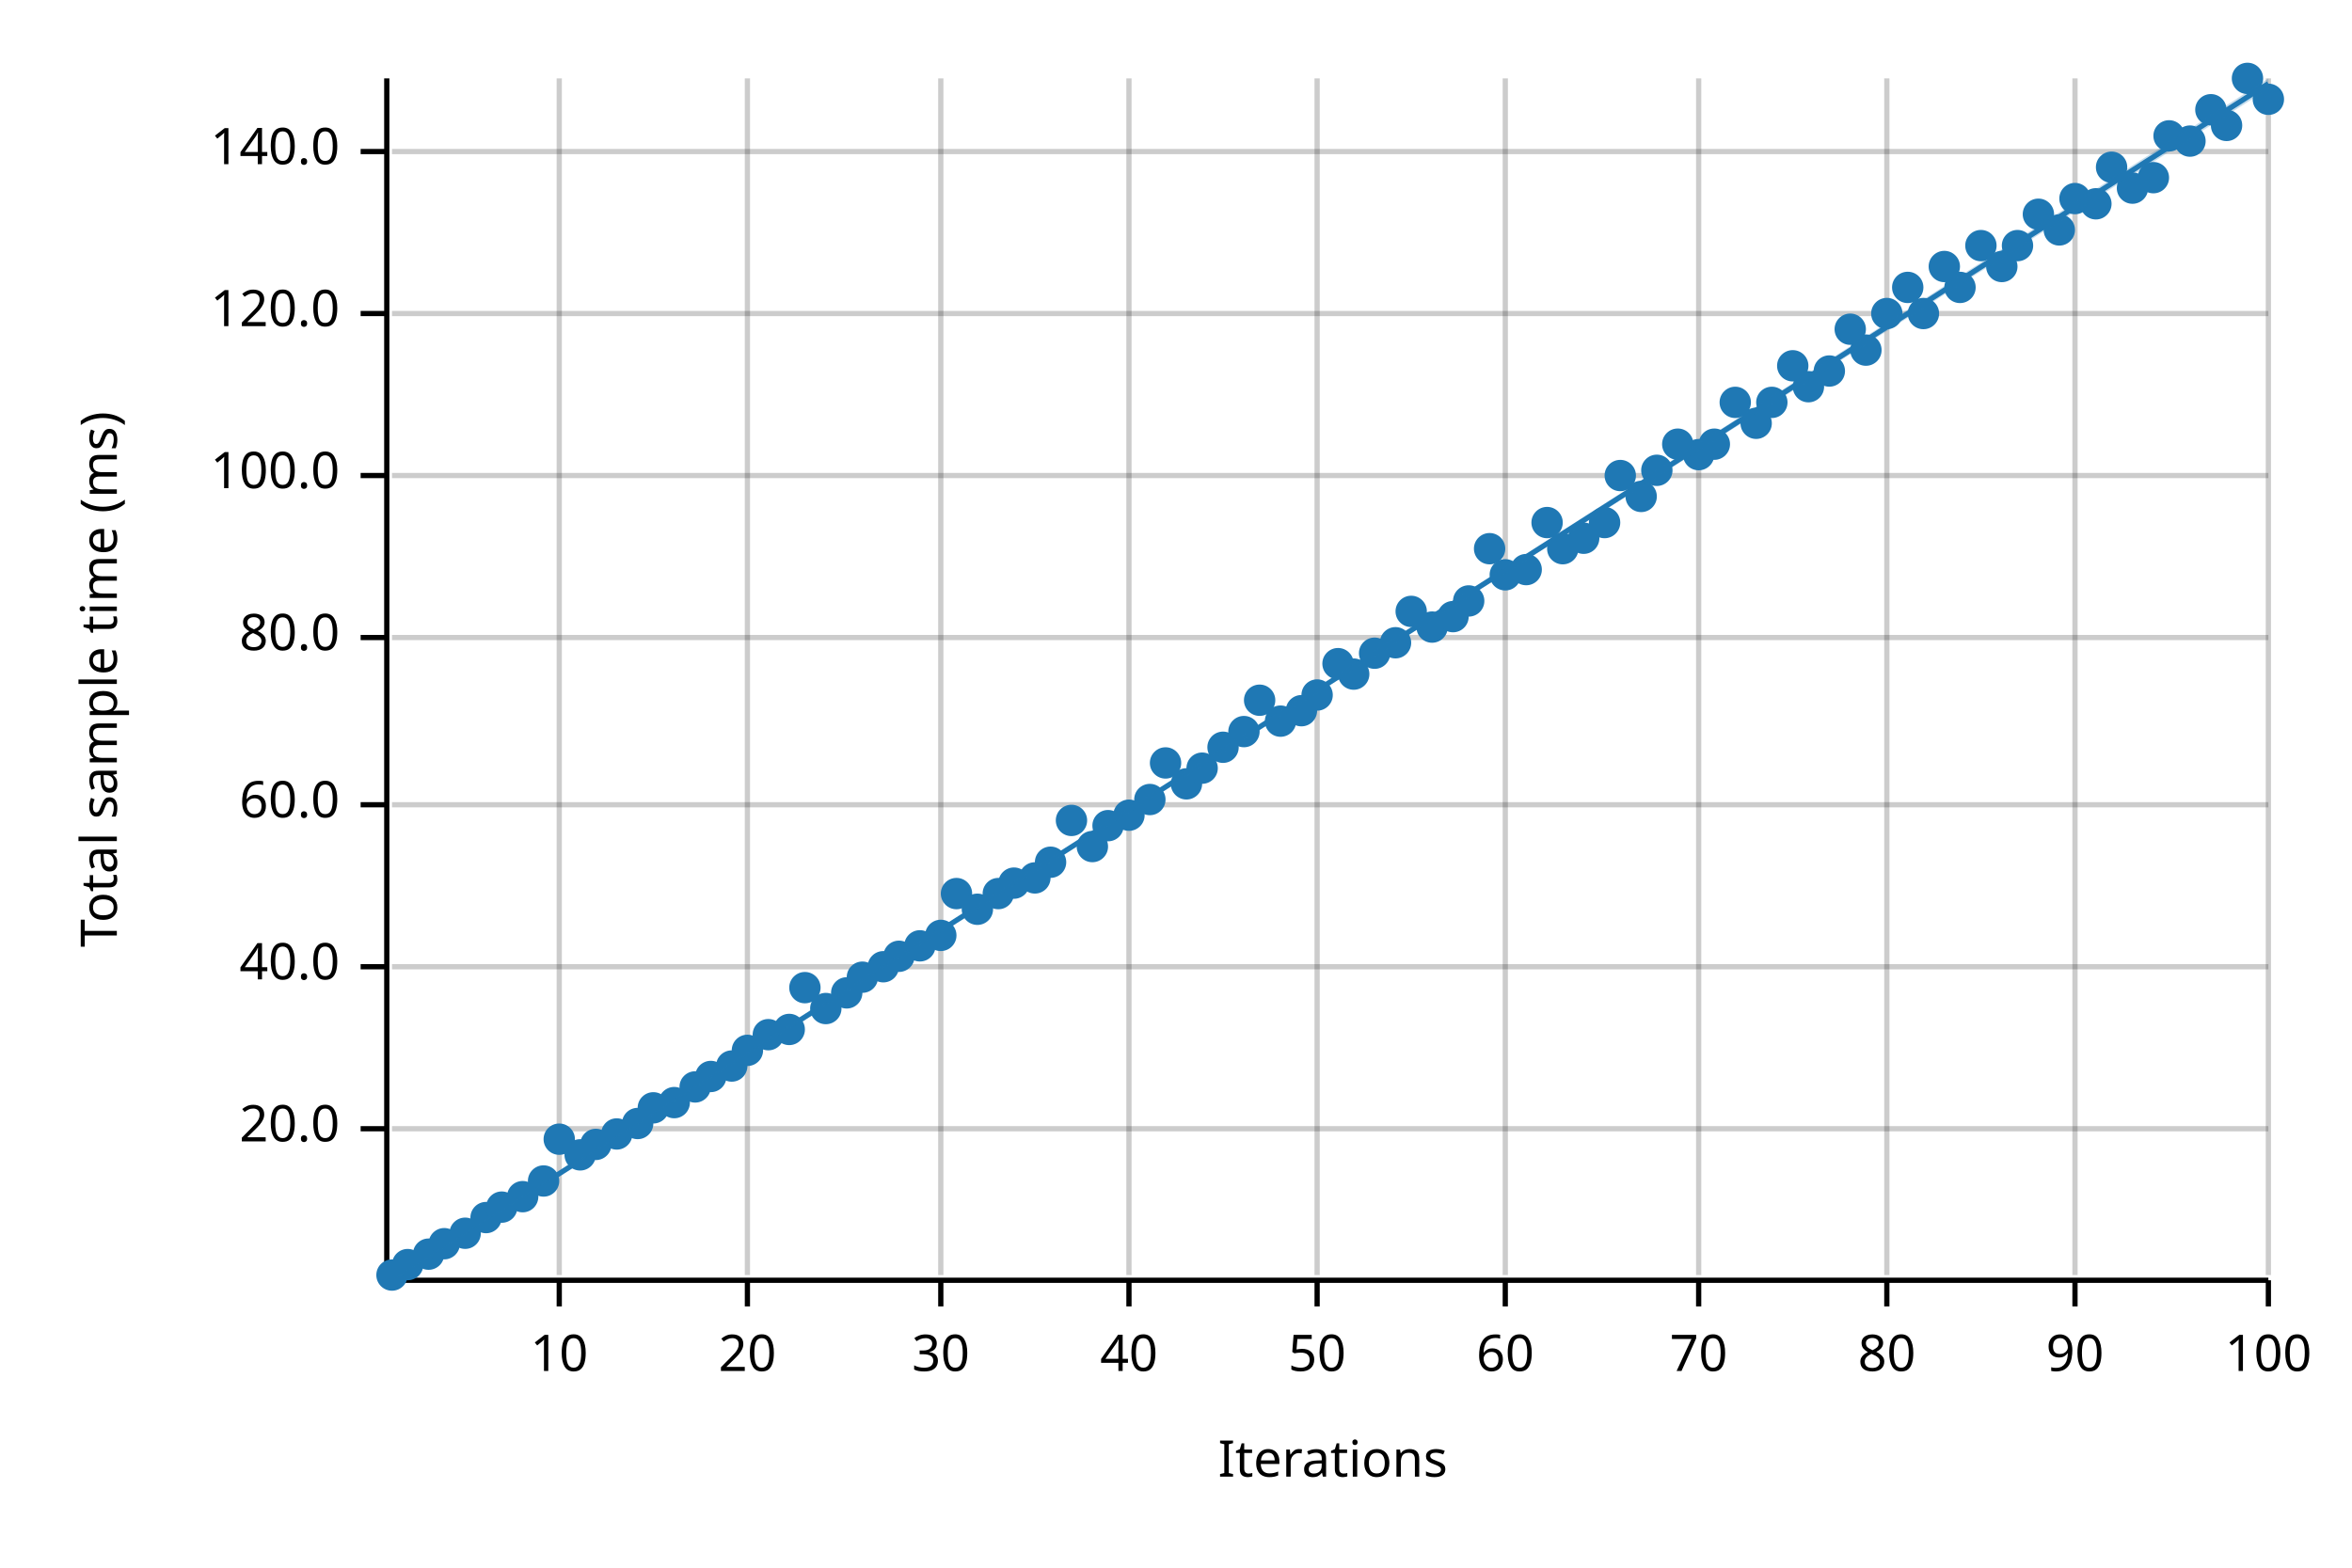
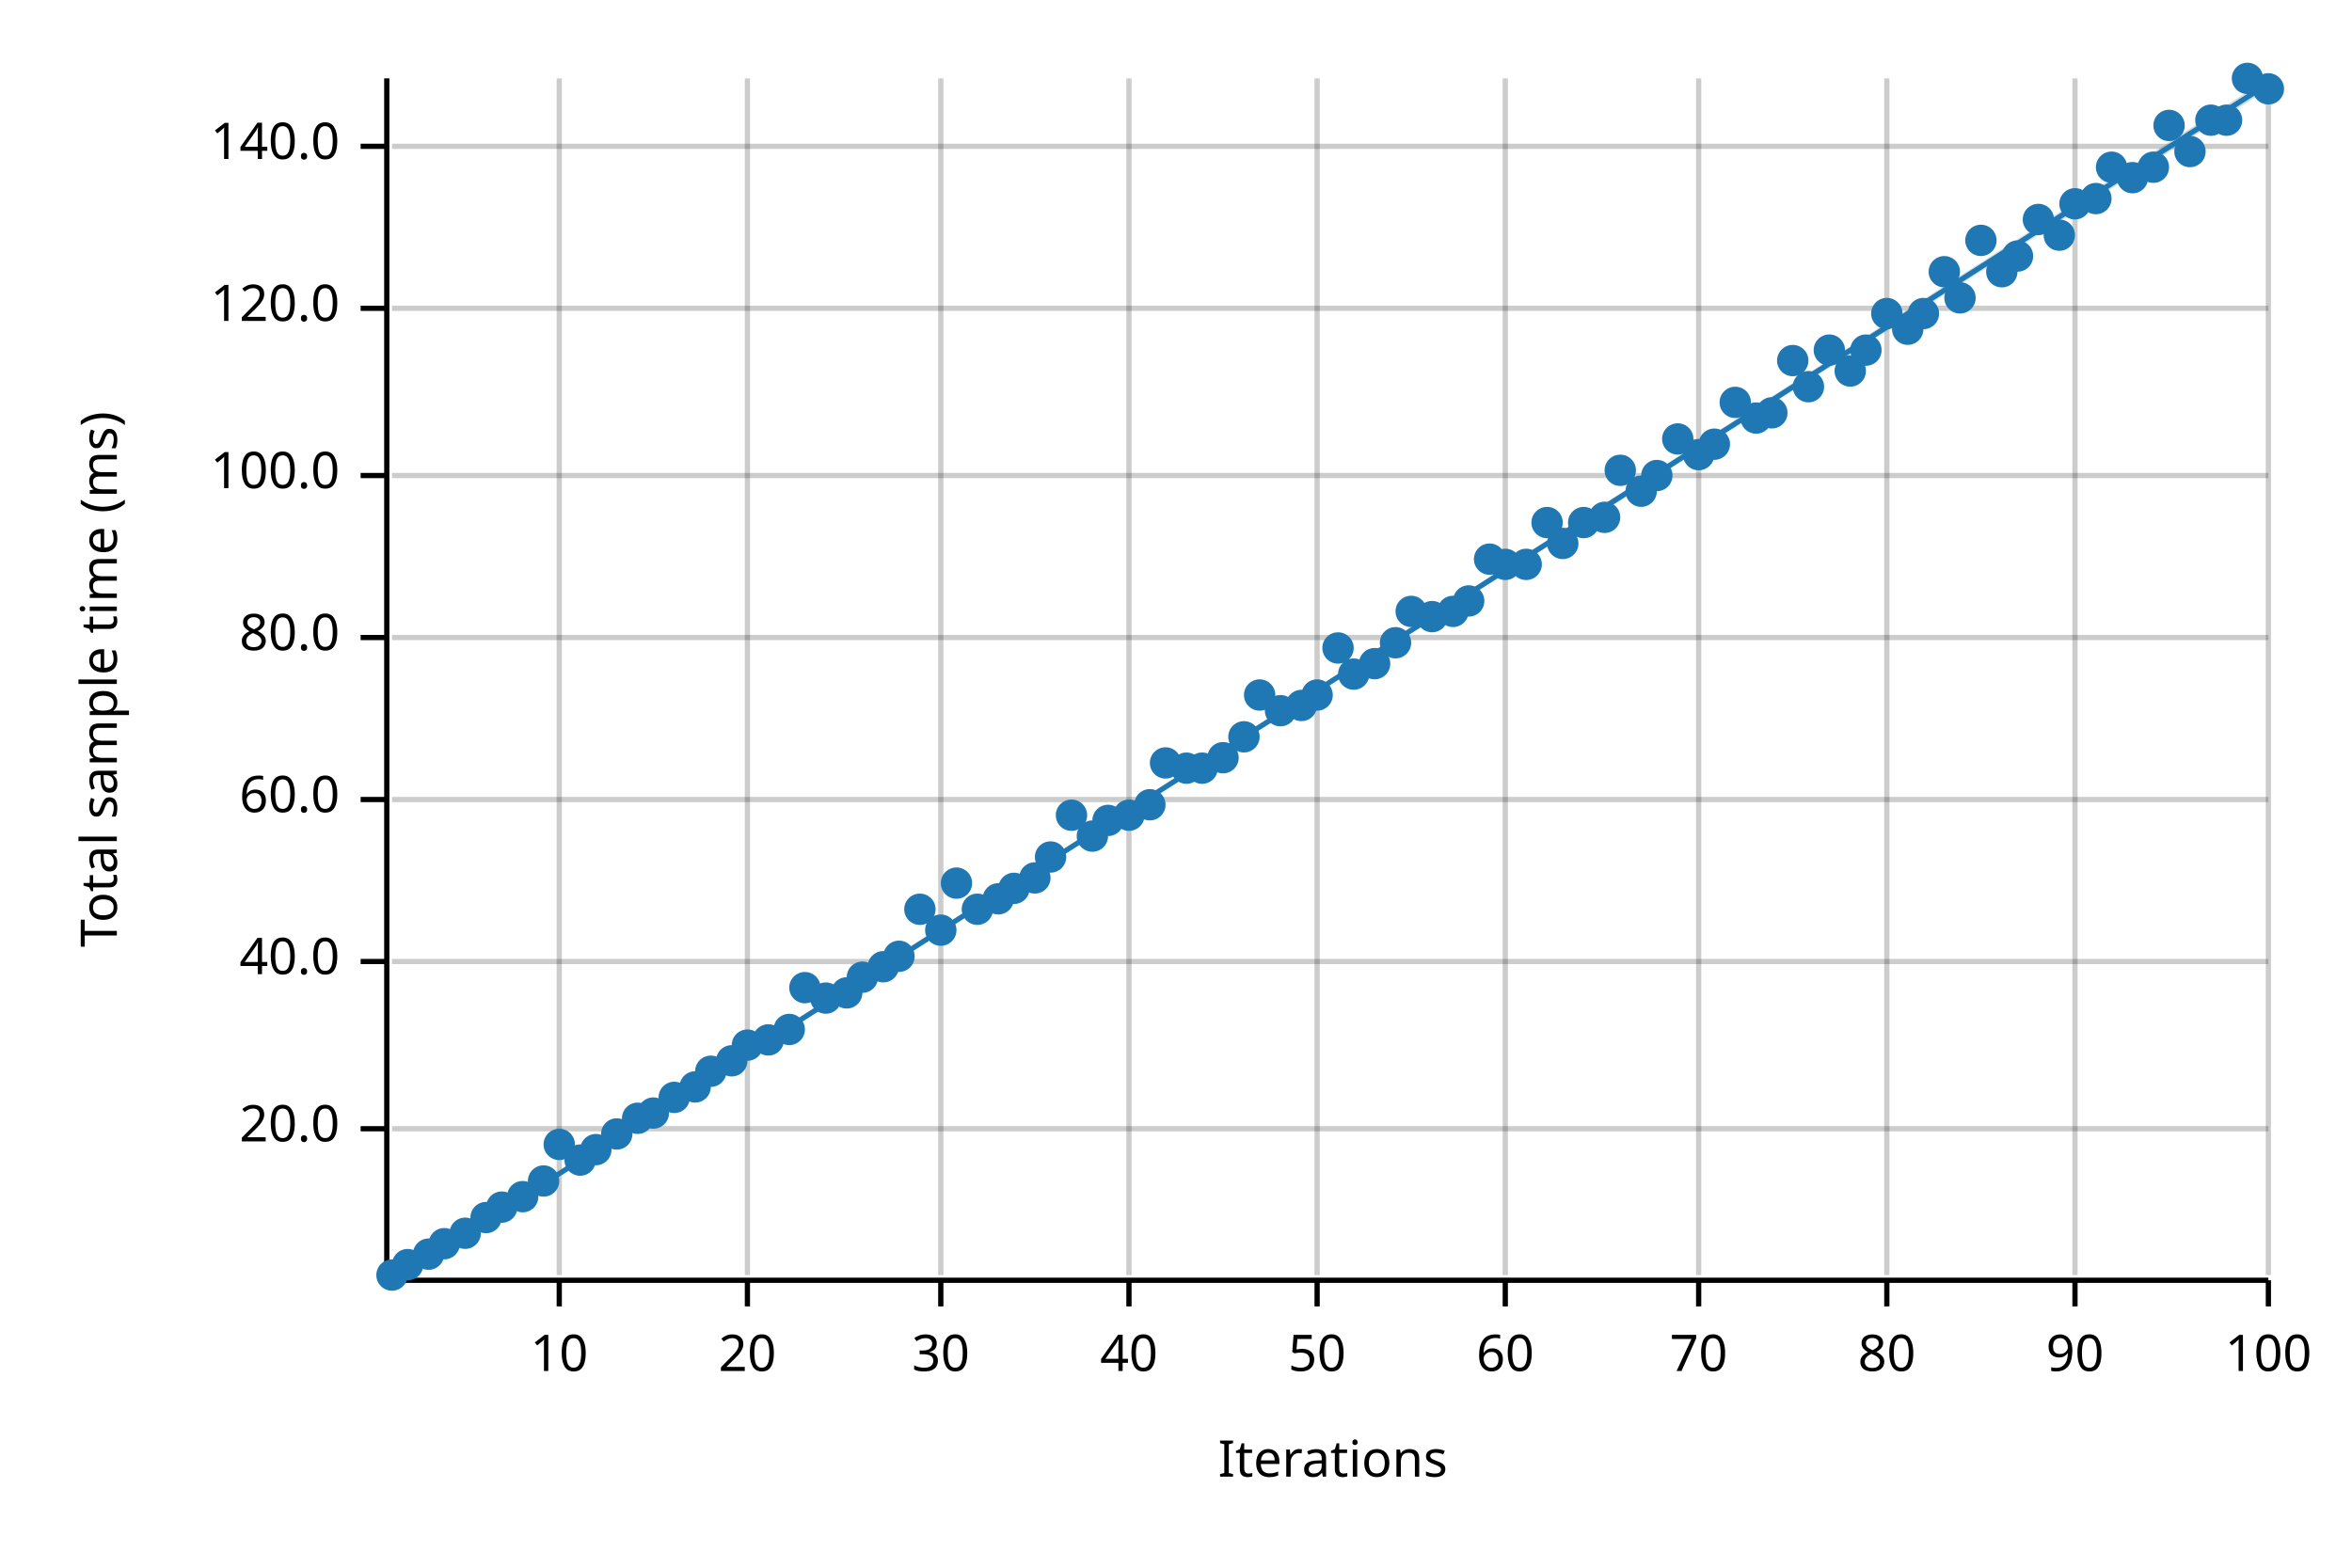
<svg xmlns="http://www.w3.org/2000/svg" width="450" height="300" viewBox="0 0 450 300">
  <text x="15" y="130" dy="0.76em" text-anchor="middle" font-family="sans-serif" font-size="9.677" opacity="1" fill="#000000" transform="rotate(270, 15, 130)">
Total sample time (ms)
</text>
  <text x="255" y="285" dy="-0.5ex" text-anchor="middle" font-family="sans-serif" font-size="9.677" opacity="1" fill="#000000">
Iterations
</text>
  <line opacity="0.2" stroke="#000000" stroke-width="1" x1="107" y1="244" x2="107" y2="15" />
  <line opacity="0.2" stroke="#000000" stroke-width="1" x1="143" y1="244" x2="143" y2="15" />
  <line opacity="0.2" stroke="#000000" stroke-width="1" x1="180" y1="244" x2="180" y2="15" />
  <line opacity="0.2" stroke="#000000" stroke-width="1" x1="216" y1="244" x2="216" y2="15" />
  <line opacity="0.2" stroke="#000000" stroke-width="1" x1="252" y1="244" x2="252" y2="15" />
  <line opacity="0.2" stroke="#000000" stroke-width="1" x1="288" y1="244" x2="288" y2="15" />
  <line opacity="0.2" stroke="#000000" stroke-width="1" x1="325" y1="244" x2="325" y2="15" />
  <line opacity="0.2" stroke="#000000" stroke-width="1" x1="361" y1="244" x2="361" y2="15" />
  <line opacity="0.2" stroke="#000000" stroke-width="1" x1="397" y1="244" x2="397" y2="15" />
  <line opacity="0.2" stroke="#000000" stroke-width="1" x1="434" y1="244" x2="434" y2="15" />
  <line opacity="0.2" stroke="#000000" stroke-width="1" x1="75" y1="216" x2="434" y2="216" />
-   <line opacity="0.2" stroke="#000000" stroke-width="1" x1="75" y1="185" x2="434" y2="185" />
-   <line opacity="0.2" stroke="#000000" stroke-width="1" x1="75" y1="154" x2="434" y2="154" />
+   <line opacity="0.2" stroke="#000000" stroke-width="1" x1="75" y1="184" x2="434" y2="184" />
+   <line opacity="0.2" stroke="#000000" stroke-width="1" x1="75" y1="153" x2="434" y2="153" />
  <line opacity="0.2" stroke="#000000" stroke-width="1" x1="75" y1="122" x2="434" y2="122" />
  <line opacity="0.2" stroke="#000000" stroke-width="1" x1="75" y1="91" x2="434" y2="91" />
-   <line opacity="0.2" stroke="#000000" stroke-width="1" x1="75" y1="60" x2="434" y2="60" />
-   <line opacity="0.2" stroke="#000000" stroke-width="1" x1="75" y1="29" x2="434" y2="29" />
+   <line opacity="0.2" stroke="#000000" stroke-width="1" x1="75" y1="59" x2="434" y2="59" />
+   <line opacity="0.2" stroke="#000000" stroke-width="1" x1="75" y1="28" x2="434" y2="28" />
  <polyline fill="none" opacity="1" stroke="#000000" stroke-width="1" points="74,15 74,244 " />
  <text x="65" y="216" dy="0.5ex" text-anchor="end" font-family="sans-serif" font-size="9.677" opacity="1" fill="#000000">
20.0
</text>
  <polyline fill="none" opacity="1" stroke="#000000" stroke-width="1" points="69,216 74,216 " />
-   <text x="65" y="185" dy="0.5ex" text-anchor="end" font-family="sans-serif" font-size="9.677" opacity="1" fill="#000000">
+   <text x="65" y="184" dy="0.5ex" text-anchor="end" font-family="sans-serif" font-size="9.677" opacity="1" fill="#000000">
40.0
</text>
-   <polyline fill="none" opacity="1" stroke="#000000" stroke-width="1" points="69,185 74,185 " />
-   <text x="65" y="154" dy="0.5ex" text-anchor="end" font-family="sans-serif" font-size="9.677" opacity="1" fill="#000000">
+   <polyline fill="none" opacity="1" stroke="#000000" stroke-width="1" points="69,184 74,184 " />
+   <text x="65" y="153" dy="0.5ex" text-anchor="end" font-family="sans-serif" font-size="9.677" opacity="1" fill="#000000">
60.0
</text>
-   <polyline fill="none" opacity="1" stroke="#000000" stroke-width="1" points="69,154 74,154 " />
+   <polyline fill="none" opacity="1" stroke="#000000" stroke-width="1" points="69,153 74,153 " />
  <text x="65" y="122" dy="0.5ex" text-anchor="end" font-family="sans-serif" font-size="9.677" opacity="1" fill="#000000">
80.0
</text>
  <polyline fill="none" opacity="1" stroke="#000000" stroke-width="1" points="69,122 74,122 " />
  <text x="65" y="91" dy="0.5ex" text-anchor="end" font-family="sans-serif" font-size="9.677" opacity="1" fill="#000000">
100.0
</text>
  <polyline fill="none" opacity="1" stroke="#000000" stroke-width="1" points="69,91 74,91 " />
-   <text x="65" y="60" dy="0.5ex" text-anchor="end" font-family="sans-serif" font-size="9.677" opacity="1" fill="#000000">
+   <text x="65" y="59" dy="0.5ex" text-anchor="end" font-family="sans-serif" font-size="9.677" opacity="1" fill="#000000">
120.0
</text>
-   <polyline fill="none" opacity="1" stroke="#000000" stroke-width="1" points="69,60 74,60 " />
-   <text x="65" y="29" dy="0.5ex" text-anchor="end" font-family="sans-serif" font-size="9.677" opacity="1" fill="#000000">
+   <polyline fill="none" opacity="1" stroke="#000000" stroke-width="1" points="69,59 74,59 " />
+   <text x="65" y="28" dy="0.5ex" text-anchor="end" font-family="sans-serif" font-size="9.677" opacity="1" fill="#000000">
140.0
</text>
-   <polyline fill="none" opacity="1" stroke="#000000" stroke-width="1" points="69,29 74,29 " />
+   <polyline fill="none" opacity="1" stroke="#000000" stroke-width="1" points="69,28 74,28 " />
  <polyline fill="none" opacity="1" stroke="#000000" stroke-width="1" points="75,245 434,245 " />
  <text x="107" y="255" dy="0.76em" text-anchor="middle" font-family="sans-serif" font-size="9.677" opacity="1" fill="#000000">
10
</text>
  <polyline fill="none" opacity="1" stroke="#000000" stroke-width="1" points="107,245 107,250 " />
  <text x="143" y="255" dy="0.76em" text-anchor="middle" font-family="sans-serif" font-size="9.677" opacity="1" fill="#000000">
20
</text>
  <polyline fill="none" opacity="1" stroke="#000000" stroke-width="1" points="143,245 143,250 " />
  <text x="180" y="255" dy="0.76em" text-anchor="middle" font-family="sans-serif" font-size="9.677" opacity="1" fill="#000000">
30
</text>
  <polyline fill="none" opacity="1" stroke="#000000" stroke-width="1" points="180,245 180,250 " />
  <text x="216" y="255" dy="0.76em" text-anchor="middle" font-family="sans-serif" font-size="9.677" opacity="1" fill="#000000">
40
</text>
  <polyline fill="none" opacity="1" stroke="#000000" stroke-width="1" points="216,245 216,250 " />
  <text x="252" y="255" dy="0.76em" text-anchor="middle" font-family="sans-serif" font-size="9.677" opacity="1" fill="#000000">
50
</text>
  <polyline fill="none" opacity="1" stroke="#000000" stroke-width="1" points="252,245 252,250 " />
  <text x="288" y="255" dy="0.76em" text-anchor="middle" font-family="sans-serif" font-size="9.677" opacity="1" fill="#000000">
60
</text>
  <polyline fill="none" opacity="1" stroke="#000000" stroke-width="1" points="288,245 288,250 " />
  <text x="325" y="255" dy="0.76em" text-anchor="middle" font-family="sans-serif" font-size="9.677" opacity="1" fill="#000000">
70
</text>
  <polyline fill="none" opacity="1" stroke="#000000" stroke-width="1" points="325,245 325,250 " />
  <text x="361" y="255" dy="0.76em" text-anchor="middle" font-family="sans-serif" font-size="9.677" opacity="1" fill="#000000">
80
</text>
  <polyline fill="none" opacity="1" stroke="#000000" stroke-width="1" points="361,245 361,250 " />
  <text x="397" y="255" dy="0.76em" text-anchor="middle" font-family="sans-serif" font-size="9.677" opacity="1" fill="#000000">
90
</text>
  <polyline fill="none" opacity="1" stroke="#000000" stroke-width="1" points="397,245 397,250 " />
  <text x="434" y="255" dy="0.76em" text-anchor="middle" font-family="sans-serif" font-size="9.677" opacity="1" fill="#000000">
100
</text>
  <polyline fill="none" opacity="1" stroke="#000000" stroke-width="1" points="434,245 434,250 " />
  <circle cx="75" cy="244" r="3" opacity="1" fill="#1F78B4" stroke="none" stroke-width="1" />
  <circle cx="78" cy="242" r="3" opacity="1" fill="#1F78B4" stroke="none" stroke-width="1" />
  <circle cx="82" cy="240" r="3" opacity="1" fill="#1F78B4" stroke="none" stroke-width="1" />
  <circle cx="85" cy="238" r="3" opacity="1" fill="#1F78B4" stroke="none" stroke-width="1" />
  <circle cx="89" cy="236" r="3" opacity="1" fill="#1F78B4" stroke="none" stroke-width="1" />
  <circle cx="93" cy="233" r="3" opacity="1" fill="#1F78B4" stroke="none" stroke-width="1" />
  <circle cx="96" cy="231" r="3" opacity="1" fill="#1F78B4" stroke="none" stroke-width="1" />
  <circle cx="100" cy="229" r="3" opacity="1" fill="#1F78B4" stroke="none" stroke-width="1" />
  <circle cx="104" cy="226" r="3" opacity="1" fill="#1F78B4" stroke="none" stroke-width="1" />
-   <circle cx="107" cy="218" r="3" opacity="1" fill="#1F78B4" stroke="none" stroke-width="1" />
-   <circle cx="111" cy="221" r="3" opacity="1" fill="#1F78B4" stroke="none" stroke-width="1" />
-   <circle cx="114" cy="219" r="3" opacity="1" fill="#1F78B4" stroke="none" stroke-width="1" />
+   <circle cx="107" cy="219" r="3" opacity="1" fill="#1F78B4" stroke="none" stroke-width="1" />
+   <circle cx="111" cy="222" r="3" opacity="1" fill="#1F78B4" stroke="none" stroke-width="1" />
+   <circle cx="114" cy="220" r="3" opacity="1" fill="#1F78B4" stroke="none" stroke-width="1" />
  <circle cx="118" cy="217" r="3" opacity="1" fill="#1F78B4" stroke="none" stroke-width="1" />
-   <circle cx="122" cy="215" r="3" opacity="1" fill="#1F78B4" stroke="none" stroke-width="1" />
-   <circle cx="125" cy="212" r="3" opacity="1" fill="#1F78B4" stroke="none" stroke-width="1" />
-   <circle cx="129" cy="211" r="3" opacity="1" fill="#1F78B4" stroke="none" stroke-width="1" />
+   <circle cx="122" cy="214" r="3" opacity="1" fill="#1F78B4" stroke="none" stroke-width="1" />
+   <circle cx="125" cy="213" r="3" opacity="1" fill="#1F78B4" stroke="none" stroke-width="1" />
+   <circle cx="129" cy="210" r="3" opacity="1" fill="#1F78B4" stroke="none" stroke-width="1" />
  <circle cx="133" cy="208" r="3" opacity="1" fill="#1F78B4" stroke="none" stroke-width="1" />
-   <circle cx="136" cy="206" r="3" opacity="1" fill="#1F78B4" stroke="none" stroke-width="1" />
-   <circle cx="140" cy="204" r="3" opacity="1" fill="#1F78B4" stroke="none" stroke-width="1" />
-   <circle cx="143" cy="201" r="3" opacity="1" fill="#1F78B4" stroke="none" stroke-width="1" />
-   <circle cx="147" cy="198" r="3" opacity="1" fill="#1F78B4" stroke="none" stroke-width="1" />
+   <circle cx="136" cy="205" r="3" opacity="1" fill="#1F78B4" stroke="none" stroke-width="1" />
+   <circle cx="140" cy="203" r="3" opacity="1" fill="#1F78B4" stroke="none" stroke-width="1" />
+   <circle cx="143" cy="200" r="3" opacity="1" fill="#1F78B4" stroke="none" stroke-width="1" />
+   <circle cx="147" cy="199" r="3" opacity="1" fill="#1F78B4" stroke="none" stroke-width="1" />
  <circle cx="151" cy="197" r="3" opacity="1" fill="#1F78B4" stroke="none" stroke-width="1" />
  <circle cx="154" cy="189" r="3" opacity="1" fill="#1F78B4" stroke="none" stroke-width="1" />
-   <circle cx="158" cy="193" r="3" opacity="1" fill="#1F78B4" stroke="none" stroke-width="1" />
+   <circle cx="158" cy="191" r="3" opacity="1" fill="#1F78B4" stroke="none" stroke-width="1" />
  <circle cx="162" cy="190" r="3" opacity="1" fill="#1F78B4" stroke="none" stroke-width="1" />
  <circle cx="165" cy="187" r="3" opacity="1" fill="#1F78B4" stroke="none" stroke-width="1" />
  <circle cx="169" cy="185" r="3" opacity="1" fill="#1F78B4" stroke="none" stroke-width="1" />
  <circle cx="172" cy="183" r="3" opacity="1" fill="#1F78B4" stroke="none" stroke-width="1" />
-   <circle cx="176" cy="181" r="3" opacity="1" fill="#1F78B4" stroke="none" stroke-width="1" />
-   <circle cx="180" cy="179" r="3" opacity="1" fill="#1F78B4" stroke="none" stroke-width="1" />
-   <circle cx="183" cy="171" r="3" opacity="1" fill="#1F78B4" stroke="none" stroke-width="1" />
+   <circle cx="176" cy="174" r="3" opacity="1" fill="#1F78B4" stroke="none" stroke-width="1" />
+   <circle cx="180" cy="178" r="3" opacity="1" fill="#1F78B4" stroke="none" stroke-width="1" />
+   <circle cx="183" cy="169" r="3" opacity="1" fill="#1F78B4" stroke="none" stroke-width="1" />
  <circle cx="187" cy="174" r="3" opacity="1" fill="#1F78B4" stroke="none" stroke-width="1" />
-   <circle cx="191" cy="171" r="3" opacity="1" fill="#1F78B4" stroke="none" stroke-width="1" />
-   <circle cx="194" cy="169" r="3" opacity="1" fill="#1F78B4" stroke="none" stroke-width="1" />
+   <circle cx="191" cy="172" r="3" opacity="1" fill="#1F78B4" stroke="none" stroke-width="1" />
+   <circle cx="194" cy="170" r="3" opacity="1" fill="#1F78B4" stroke="none" stroke-width="1" />
  <circle cx="198" cy="168" r="3" opacity="1" fill="#1F78B4" stroke="none" stroke-width="1" />
-   <circle cx="201" cy="165" r="3" opacity="1" fill="#1F78B4" stroke="none" stroke-width="1" />
-   <circle cx="205" cy="157" r="3" opacity="1" fill="#1F78B4" stroke="none" stroke-width="1" />
-   <circle cx="209" cy="162" r="3" opacity="1" fill="#1F78B4" stroke="none" stroke-width="1" />
-   <circle cx="212" cy="158" r="3" opacity="1" fill="#1F78B4" stroke="none" stroke-width="1" />
+   <circle cx="201" cy="164" r="3" opacity="1" fill="#1F78B4" stroke="none" stroke-width="1" />
+   <circle cx="205" cy="156" r="3" opacity="1" fill="#1F78B4" stroke="none" stroke-width="1" />
+   <circle cx="209" cy="160" r="3" opacity="1" fill="#1F78B4" stroke="none" stroke-width="1" />
+   <circle cx="212" cy="157" r="3" opacity="1" fill="#1F78B4" stroke="none" stroke-width="1" />
  <circle cx="216" cy="156" r="3" opacity="1" fill="#1F78B4" stroke="none" stroke-width="1" />
-   <circle cx="220" cy="153" r="3" opacity="1" fill="#1F78B4" stroke="none" stroke-width="1" />
+   <circle cx="220" cy="154" r="3" opacity="1" fill="#1F78B4" stroke="none" stroke-width="1" />
  <circle cx="223" cy="146" r="3" opacity="1" fill="#1F78B4" stroke="none" stroke-width="1" />
-   <circle cx="227" cy="150" r="3" opacity="1" fill="#1F78B4" stroke="none" stroke-width="1" />
+   <circle cx="227" cy="147" r="3" opacity="1" fill="#1F78B4" stroke="none" stroke-width="1" />
  <circle cx="230" cy="147" r="3" opacity="1" fill="#1F78B4" stroke="none" stroke-width="1" />
-   <circle cx="234" cy="143" r="3" opacity="1" fill="#1F78B4" stroke="none" stroke-width="1" />
-   <circle cx="238" cy="140" r="3" opacity="1" fill="#1F78B4" stroke="none" stroke-width="1" />
-   <circle cx="241" cy="134" r="3" opacity="1" fill="#1F78B4" stroke="none" stroke-width="1" />
-   <circle cx="245" cy="138" r="3" opacity="1" fill="#1F78B4" stroke="none" stroke-width="1" />
-   <circle cx="249" cy="136" r="3" opacity="1" fill="#1F78B4" stroke="none" stroke-width="1" />
+   <circle cx="234" cy="145" r="3" opacity="1" fill="#1F78B4" stroke="none" stroke-width="1" />
+   <circle cx="238" cy="141" r="3" opacity="1" fill="#1F78B4" stroke="none" stroke-width="1" />
+   <circle cx="241" cy="133" r="3" opacity="1" fill="#1F78B4" stroke="none" stroke-width="1" />
+   <circle cx="245" cy="136" r="3" opacity="1" fill="#1F78B4" stroke="none" stroke-width="1" />
+   <circle cx="249" cy="135" r="3" opacity="1" fill="#1F78B4" stroke="none" stroke-width="1" />
  <circle cx="252" cy="133" r="3" opacity="1" fill="#1F78B4" stroke="none" stroke-width="1" />
-   <circle cx="256" cy="127" r="3" opacity="1" fill="#1F78B4" stroke="none" stroke-width="1" />
+   <circle cx="256" cy="124" r="3" opacity="1" fill="#1F78B4" stroke="none" stroke-width="1" />
  <circle cx="259" cy="129" r="3" opacity="1" fill="#1F78B4" stroke="none" stroke-width="1" />
-   <circle cx="263" cy="125" r="3" opacity="1" fill="#1F78B4" stroke="none" stroke-width="1" />
+   <circle cx="263" cy="127" r="3" opacity="1" fill="#1F78B4" stroke="none" stroke-width="1" />
  <circle cx="267" cy="123" r="3" opacity="1" fill="#1F78B4" stroke="none" stroke-width="1" />
  <circle cx="270" cy="117" r="3" opacity="1" fill="#1F78B4" stroke="none" stroke-width="1" />
-   <circle cx="274" cy="120" r="3" opacity="1" fill="#1F78B4" stroke="none" stroke-width="1" />
-   <circle cx="278" cy="118" r="3" opacity="1" fill="#1F78B4" stroke="none" stroke-width="1" />
+   <circle cx="274" cy="118" r="3" opacity="1" fill="#1F78B4" stroke="none" stroke-width="1" />
+   <circle cx="278" cy="117" r="3" opacity="1" fill="#1F78B4" stroke="none" stroke-width="1" />
  <circle cx="281" cy="115" r="3" opacity="1" fill="#1F78B4" stroke="none" stroke-width="1" />
-   <circle cx="285" cy="105" r="3" opacity="1" fill="#1F78B4" stroke="none" stroke-width="1" />
-   <circle cx="288" cy="110" r="3" opacity="1" fill="#1F78B4" stroke="none" stroke-width="1" />
-   <circle cx="292" cy="109" r="3" opacity="1" fill="#1F78B4" stroke="none" stroke-width="1" />
+   <circle cx="285" cy="107" r="3" opacity="1" fill="#1F78B4" stroke="none" stroke-width="1" />
+   <circle cx="288" cy="108" r="3" opacity="1" fill="#1F78B4" stroke="none" stroke-width="1" />
+   <circle cx="292" cy="108" r="3" opacity="1" fill="#1F78B4" stroke="none" stroke-width="1" />
  <circle cx="296" cy="100" r="3" opacity="1" fill="#1F78B4" stroke="none" stroke-width="1" />
-   <circle cx="299" cy="105" r="3" opacity="1" fill="#1F78B4" stroke="none" stroke-width="1" />
-   <circle cx="303" cy="103" r="3" opacity="1" fill="#1F78B4" stroke="none" stroke-width="1" />
-   <circle cx="307" cy="100" r="3" opacity="1" fill="#1F78B4" stroke="none" stroke-width="1" />
-   <circle cx="310" cy="91" r="3" opacity="1" fill="#1F78B4" stroke="none" stroke-width="1" />
-   <circle cx="314" cy="95" r="3" opacity="1" fill="#1F78B4" stroke="none" stroke-width="1" />
-   <circle cx="317" cy="90" r="3" opacity="1" fill="#1F78B4" stroke="none" stroke-width="1" />
-   <circle cx="321" cy="85" r="3" opacity="1" fill="#1F78B4" stroke="none" stroke-width="1" />
+   <circle cx="299" cy="104" r="3" opacity="1" fill="#1F78B4" stroke="none" stroke-width="1" />
+   <circle cx="303" cy="100" r="3" opacity="1" fill="#1F78B4" stroke="none" stroke-width="1" />
+   <circle cx="307" cy="99" r="3" opacity="1" fill="#1F78B4" stroke="none" stroke-width="1" />
+   <circle cx="310" cy="90" r="3" opacity="1" fill="#1F78B4" stroke="none" stroke-width="1" />
+   <circle cx="314" cy="94" r="3" opacity="1" fill="#1F78B4" stroke="none" stroke-width="1" />
+   <circle cx="317" cy="91" r="3" opacity="1" fill="#1F78B4" stroke="none" stroke-width="1" />
+   <circle cx="321" cy="84" r="3" opacity="1" fill="#1F78B4" stroke="none" stroke-width="1" />
  <circle cx="325" cy="87" r="3" opacity="1" fill="#1F78B4" stroke="none" stroke-width="1" />
  <circle cx="328" cy="85" r="3" opacity="1" fill="#1F78B4" stroke="none" stroke-width="1" />
  <circle cx="332" cy="77" r="3" opacity="1" fill="#1F78B4" stroke="none" stroke-width="1" />
-   <circle cx="336" cy="81" r="3" opacity="1" fill="#1F78B4" stroke="none" stroke-width="1" />
-   <circle cx="339" cy="77" r="3" opacity="1" fill="#1F78B4" stroke="none" stroke-width="1" />
-   <circle cx="343" cy="70" r="3" opacity="1" fill="#1F78B4" stroke="none" stroke-width="1" />
+   <circle cx="336" cy="80" r="3" opacity="1" fill="#1F78B4" stroke="none" stroke-width="1" />
+   <circle cx="339" cy="79" r="3" opacity="1" fill="#1F78B4" stroke="none" stroke-width="1" />
+   <circle cx="343" cy="69" r="3" opacity="1" fill="#1F78B4" stroke="none" stroke-width="1" />
  <circle cx="346" cy="74" r="3" opacity="1" fill="#1F78B4" stroke="none" stroke-width="1" />
-   <circle cx="350" cy="71" r="3" opacity="1" fill="#1F78B4" stroke="none" stroke-width="1" />
-   <circle cx="354" cy="63" r="3" opacity="1" fill="#1F78B4" stroke="none" stroke-width="1" />
+   <circle cx="350" cy="67" r="3" opacity="1" fill="#1F78B4" stroke="none" stroke-width="1" />
+   <circle cx="354" cy="71" r="3" opacity="1" fill="#1F78B4" stroke="none" stroke-width="1" />
  <circle cx="357" cy="67" r="3" opacity="1" fill="#1F78B4" stroke="none" stroke-width="1" />
  <circle cx="361" cy="60" r="3" opacity="1" fill="#1F78B4" stroke="none" stroke-width="1" />
-   <circle cx="365" cy="55" r="3" opacity="1" fill="#1F78B4" stroke="none" stroke-width="1" />
+   <circle cx="365" cy="63" r="3" opacity="1" fill="#1F78B4" stroke="none" stroke-width="1" />
  <circle cx="368" cy="60" r="3" opacity="1" fill="#1F78B4" stroke="none" stroke-width="1" />
-   <circle cx="372" cy="51" r="3" opacity="1" fill="#1F78B4" stroke="none" stroke-width="1" />
-   <circle cx="375" cy="55" r="3" opacity="1" fill="#1F78B4" stroke="none" stroke-width="1" />
-   <circle cx="379" cy="47" r="3" opacity="1" fill="#1F78B4" stroke="none" stroke-width="1" />
-   <circle cx="383" cy="51" r="3" opacity="1" fill="#1F78B4" stroke="none" stroke-width="1" />
-   <circle cx="386" cy="47" r="3" opacity="1" fill="#1F78B4" stroke="none" stroke-width="1" />
-   <circle cx="390" cy="41" r="3" opacity="1" fill="#1F78B4" stroke="none" stroke-width="1" />
-   <circle cx="394" cy="44" r="3" opacity="1" fill="#1F78B4" stroke="none" stroke-width="1" />
-   <circle cx="397" cy="38" r="3" opacity="1" fill="#1F78B4" stroke="none" stroke-width="1" />
-   <circle cx="401" cy="39" r="3" opacity="1" fill="#1F78B4" stroke="none" stroke-width="1" />
+   <circle cx="372" cy="52" r="3" opacity="1" fill="#1F78B4" stroke="none" stroke-width="1" />
+   <circle cx="375" cy="57" r="3" opacity="1" fill="#1F78B4" stroke="none" stroke-width="1" />
+   <circle cx="379" cy="46" r="3" opacity="1" fill="#1F78B4" stroke="none" stroke-width="1" />
+   <circle cx="383" cy="52" r="3" opacity="1" fill="#1F78B4" stroke="none" stroke-width="1" />
+   <circle cx="386" cy="49" r="3" opacity="1" fill="#1F78B4" stroke="none" stroke-width="1" />
+   <circle cx="390" cy="42" r="3" opacity="1" fill="#1F78B4" stroke="none" stroke-width="1" />
+   <circle cx="394" cy="45" r="3" opacity="1" fill="#1F78B4" stroke="none" stroke-width="1" />
+   <circle cx="397" cy="39" r="3" opacity="1" fill="#1F78B4" stroke="none" stroke-width="1" />
+   <circle cx="401" cy="38" r="3" opacity="1" fill="#1F78B4" stroke="none" stroke-width="1" />
  <circle cx="404" cy="32" r="3" opacity="1" fill="#1F78B4" stroke="none" stroke-width="1" />
-   <circle cx="408" cy="36" r="3" opacity="1" fill="#1F78B4" stroke="none" stroke-width="1" />
-   <circle cx="412" cy="34" r="3" opacity="1" fill="#1F78B4" stroke="none" stroke-width="1" />
-   <circle cx="415" cy="26" r="3" opacity="1" fill="#1F78B4" stroke="none" stroke-width="1" />
-   <circle cx="419" cy="27" r="3" opacity="1" fill="#1F78B4" stroke="none" stroke-width="1" />
-   <circle cx="423" cy="21" r="3" opacity="1" fill="#1F78B4" stroke="none" stroke-width="1" />
-   <circle cx="426" cy="24" r="3" opacity="1" fill="#1F78B4" stroke="none" stroke-width="1" />
+   <circle cx="408" cy="34" r="3" opacity="1" fill="#1F78B4" stroke="none" stroke-width="1" />
+   <circle cx="412" cy="32" r="3" opacity="1" fill="#1F78B4" stroke="none" stroke-width="1" />
+   <circle cx="415" cy="24" r="3" opacity="1" fill="#1F78B4" stroke="none" stroke-width="1" />
+   <circle cx="419" cy="29" r="3" opacity="1" fill="#1F78B4" stroke="none" stroke-width="1" />
+   <circle cx="423" cy="23" r="3" opacity="1" fill="#1F78B4" stroke="none" stroke-width="1" />
+   <circle cx="426" cy="23" r="3" opacity="1" fill="#1F78B4" stroke="none" stroke-width="1" />
  <circle cx="430" cy="15" r="3" opacity="1" fill="#1F78B4" stroke="none" stroke-width="1" />
-   <circle cx="434" cy="19" r="3" opacity="1" fill="#1F78B4" stroke="none" stroke-width="1" />
+   <circle cx="434" cy="17" r="3" opacity="1" fill="#1F78B4" stroke="none" stroke-width="1" />
  <polyline fill="none" opacity="1" stroke="#1F78B4" stroke-width="1" points="75,245 434,16 " />
  <polygon opacity="0.25" fill="#1F78B4" points="75,245 434,17 434,15 " />
</svg>
